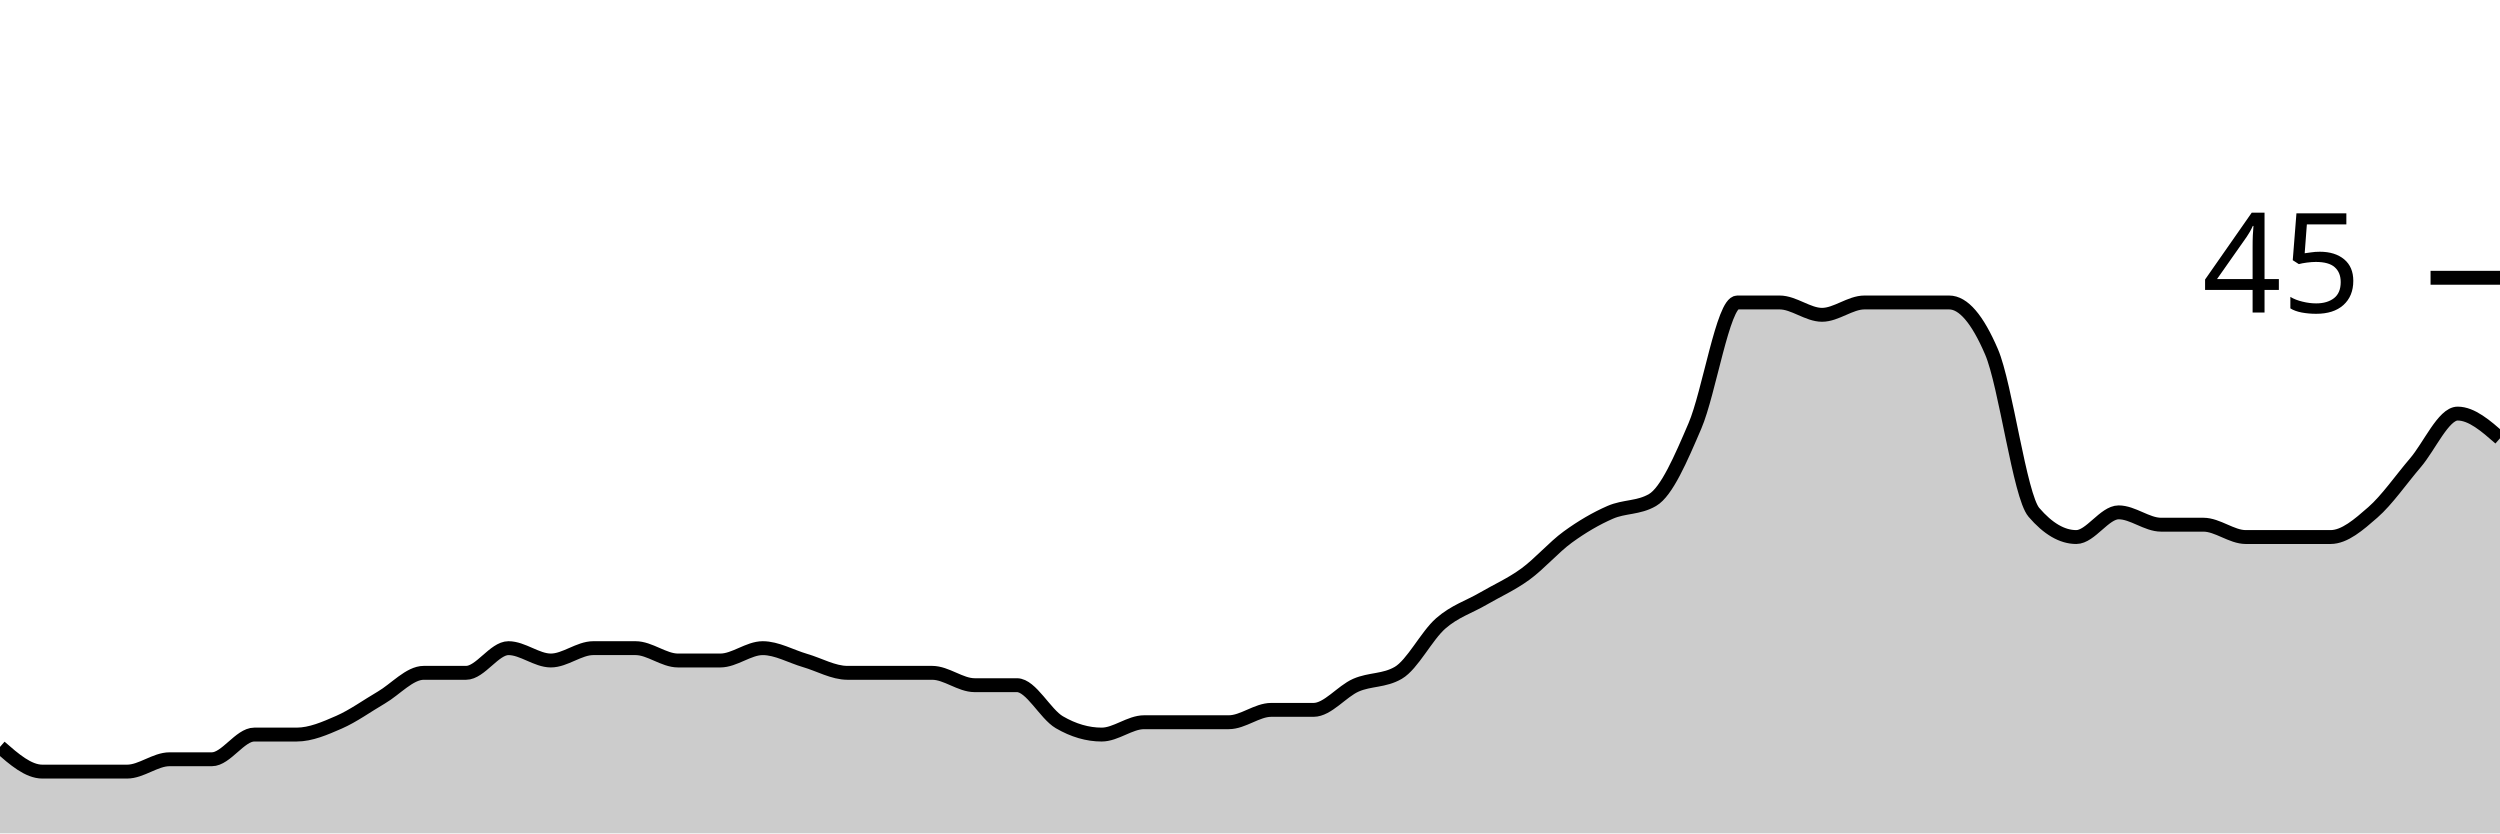
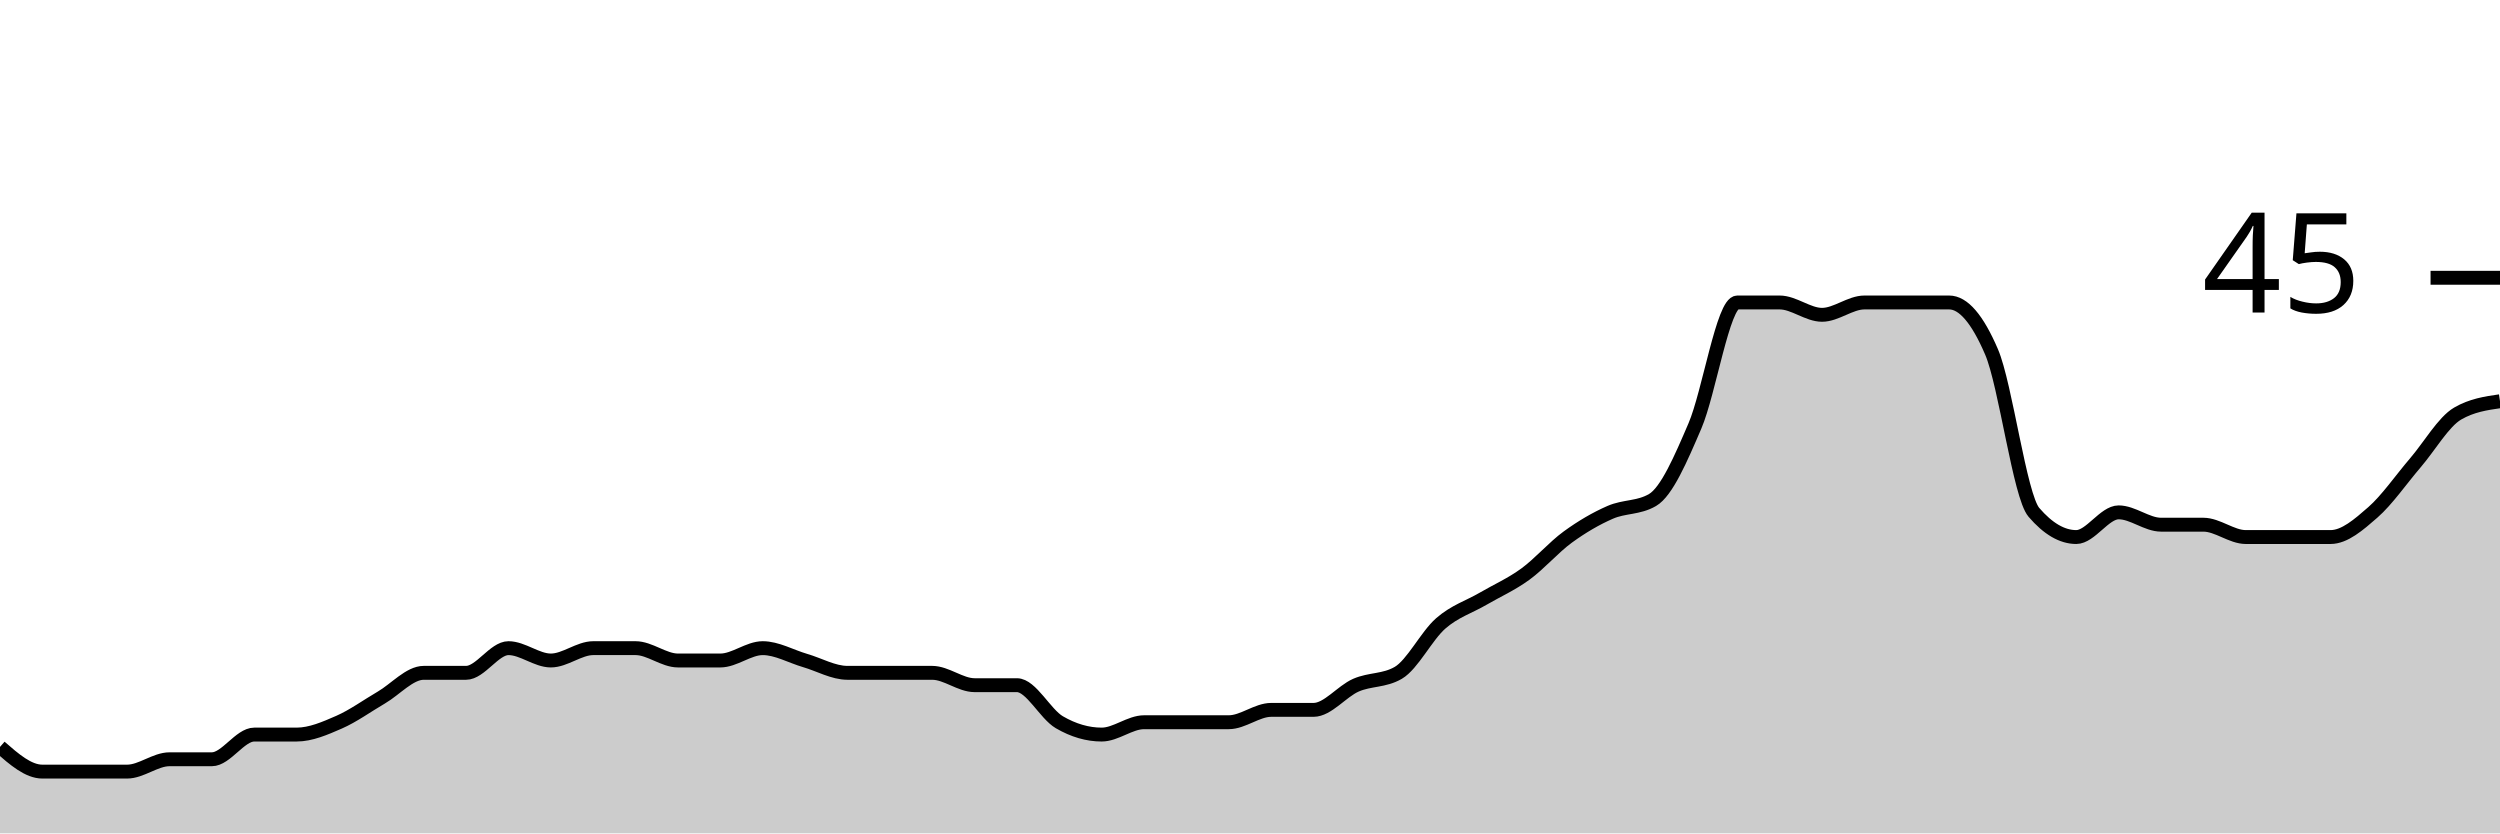
<svg xmlns="http://www.w3.org/2000/svg" viewBox="0 0 180 60">
  <g transform="translate(0,20)">
-     <path class="area" fill="rgba(0, 0, 0, 0.2)" d="M0,33.778C1.017,34.667,2.034,35.556,3.051,35.556C4.068,35.556,5.085,35.556,6.102,35.556C7.119,35.556,8.136,35.556,9.153,35.556C10.169,35.556,11.186,34.667,12.203,34.667C13.22,34.667,14.237,34.667,15.254,34.667C16.271,34.667,17.288,32.889,18.305,32.889C19.322,32.889,20.339,32.889,21.356,32.889C22.373,32.889,23.39,32.444,24.407,32C25.424,31.556,26.441,30.815,27.458,30.222C28.475,29.63,29.492,28.444,30.508,28.444C31.525,28.444,32.542,28.444,33.559,28.444C34.576,28.444,35.593,26.667,36.61,26.667C37.627,26.667,38.644,27.556,39.661,27.556C40.678,27.556,41.695,26.667,42.712,26.667C43.729,26.667,44.746,26.667,45.763,26.667C46.78,26.667,47.797,27.556,48.814,27.556C49.831,27.556,50.847,27.556,51.864,27.556C52.881,27.556,53.898,26.667,54.915,26.667C55.932,26.667,56.949,27.259,57.966,27.556C58.983,27.852,60,28.444,61.017,28.444C62.034,28.444,63.051,28.444,64.068,28.444C65.085,28.444,66.102,28.444,67.119,28.444C68.136,28.444,69.153,29.333,70.169,29.333C71.186,29.333,72.203,29.333,73.22,29.333C74.237,29.333,75.254,31.407,76.271,32C77.288,32.593,78.305,32.889,79.322,32.889C80.339,32.889,81.356,32,82.373,32C83.39,32,84.407,32,85.424,32C86.441,32,87.458,32,88.475,32C89.492,32,90.508,31.111,91.525,31.111C92.542,31.111,93.559,31.111,94.576,31.111C95.593,31.111,96.61,29.778,97.627,29.333C98.644,28.889,99.661,29.037,100.678,28.444C101.695,27.852,102.712,25.778,103.729,24.889C104.746,24,105.763,23.704,106.78,23.111C107.797,22.519,108.814,22.074,109.831,21.333C110.847,20.593,111.864,19.407,112.881,18.667C113.898,17.926,114.915,17.333,115.932,16.889C116.949,16.444,117.966,16.593,118.983,16C120,15.407,121.017,13.037,122.034,10.667C123.051,8.296,124.068,1.778,125.085,1.778C126.102,1.778,127.119,1.778,128.136,1.778C129.153,1.778,130.169,2.667,131.186,2.667C132.203,2.667,133.22,1.778,134.237,1.778C135.254,1.778,136.271,1.778,137.288,1.778C138.305,1.778,139.322,1.778,140.339,1.778C141.356,1.778,142.373,2.963,143.39,5.333C144.407,7.704,145.424,15.704,146.441,16.889C147.458,18.074,148.475,18.667,149.492,18.667C150.508,18.667,151.525,16.889,152.542,16.889C153.559,16.889,154.576,17.778,155.593,17.778C156.61,17.778,157.627,17.778,158.644,17.778C159.661,17.778,160.678,18.667,161.695,18.667C162.712,18.667,163.729,18.667,164.746,18.667C165.763,18.667,166.78,18.667,167.797,18.667C168.814,18.667,169.831,17.778,170.847,16.889C171.864,16,172.881,14.519,173.898,13.333C174.915,12.148,175.932,9.778,176.949,9.778C177.966,9.778,178.983,10.667,180,11.556L180,40C178.983,40,177.966,40,176.949,40C175.932,40,174.915,40,173.898,40C172.881,40,171.864,40,170.847,40C169.831,40,168.814,40,167.797,40C166.78,40,165.763,40,164.746,40C163.729,40,162.712,40,161.695,40C160.678,40,159.661,40,158.644,40C157.627,40,156.61,40,155.593,40C154.576,40,153.559,40,152.542,40C151.525,40,150.508,40,149.492,40C148.475,40,147.458,40,146.441,40C145.424,40,144.407,40,143.39,40C142.373,40,141.356,40,140.339,40C139.322,40,138.305,40,137.288,40C136.271,40,135.254,40,134.237,40C133.22,40,132.203,40,131.186,40C130.169,40,129.153,40,128.136,40C127.119,40,126.102,40,125.085,40C124.068,40,123.051,40,122.034,40C121.017,40,120,40,118.983,40C117.966,40,116.949,40,115.932,40C114.915,40,113.898,40,112.881,40C111.864,40,110.847,40,109.831,40C108.814,40,107.797,40,106.78,40C105.763,40,104.746,40,103.729,40C102.712,40,101.695,40,100.678,40C99.661,40,98.644,40,97.627,40C96.61,40,95.593,40,94.576,40C93.559,40,92.542,40,91.525,40C90.508,40,89.492,40,88.475,40C87.458,40,86.441,40,85.424,40C84.407,40,83.39,40,82.373,40C81.356,40,80.339,40,79.322,40C78.305,40,77.288,40,76.271,40C75.254,40,74.237,40,73.22,40C72.203,40,71.186,40,70.169,40C69.153,40,68.136,40,67.119,40C66.102,40,65.085,40,64.068,40C63.051,40,62.034,40,61.017,40C60,40,58.983,40,57.966,40C56.949,40,55.932,40,54.915,40C53.898,40,52.881,40,51.864,40C50.847,40,49.831,40,48.814,40C47.797,40,46.78,40,45.763,40C44.746,40,43.729,40,42.712,40C41.695,40,40.678,40,39.661,40C38.644,40,37.627,40,36.61,40C35.593,40,34.576,40,33.559,40C32.542,40,31.525,40,30.508,40C29.492,40,28.475,40,27.458,40C26.441,40,25.424,40,24.407,40C23.39,40,22.373,40,21.356,40C20.339,40,19.322,40,18.305,40C17.288,40,16.271,40,15.254,40C14.237,40,13.22,40,12.203,40C11.186,40,10.169,40,9.153,40C8.136,40,7.119,40,6.102,40C5.085,40,4.068,40,3.051,40C2.034,40,1.017,40,0,40Z" />
-     <path class="line" stroke="black" fill="none" d="M0,33.778C1.017,34.667,2.034,35.556,3.051,35.556C4.068,35.556,5.085,35.556,6.102,35.556C7.119,35.556,8.136,35.556,9.153,35.556C10.169,35.556,11.186,34.667,12.203,34.667C13.22,34.667,14.237,34.667,15.254,34.667C16.271,34.667,17.288,32.889,18.305,32.889C19.322,32.889,20.339,32.889,21.356,32.889C22.373,32.889,23.39,32.444,24.407,32C25.424,31.556,26.441,30.815,27.458,30.222C28.475,29.63,29.492,28.444,30.508,28.444C31.525,28.444,32.542,28.444,33.559,28.444C34.576,28.444,35.593,26.667,36.61,26.667C37.627,26.667,38.644,27.556,39.661,27.556C40.678,27.556,41.695,26.667,42.712,26.667C43.729,26.667,44.746,26.667,45.763,26.667C46.78,26.667,47.797,27.556,48.814,27.556C49.831,27.556,50.847,27.556,51.864,27.556C52.881,27.556,53.898,26.667,54.915,26.667C55.932,26.667,56.949,27.259,57.966,27.556C58.983,27.852,60,28.444,61.017,28.444C62.034,28.444,63.051,28.444,64.068,28.444C65.085,28.444,66.102,28.444,67.119,28.444C68.136,28.444,69.153,29.333,70.169,29.333C71.186,29.333,72.203,29.333,73.22,29.333C74.237,29.333,75.254,31.407,76.271,32C77.288,32.593,78.305,32.889,79.322,32.889C80.339,32.889,81.356,32,82.373,32C83.39,32,84.407,32,85.424,32C86.441,32,87.458,32,88.475,32C89.492,32,90.508,31.111,91.525,31.111C92.542,31.111,93.559,31.111,94.576,31.111C95.593,31.111,96.61,29.778,97.627,29.333C98.644,28.889,99.661,29.037,100.678,28.444C101.695,27.852,102.712,25.778,103.729,24.889C104.746,24,105.763,23.704,106.78,23.111C107.797,22.519,108.814,22.074,109.831,21.333C110.847,20.593,111.864,19.407,112.881,18.667C113.898,17.926,114.915,17.333,115.932,16.889C116.949,16.444,117.966,16.593,118.983,16C120,15.407,121.017,13.037,122.034,10.667C123.051,8.296,124.068,1.778,125.085,1.778C126.102,1.778,127.119,1.778,128.136,1.778C129.153,1.778,130.169,2.667,131.186,2.667C132.203,2.667,133.22,1.778,134.237,1.778C135.254,1.778,136.271,1.778,137.288,1.778C138.305,1.778,139.322,1.778,140.339,1.778C141.356,1.778,142.373,2.963,143.39,5.333C144.407,7.704,145.424,15.704,146.441,16.889C147.458,18.074,148.475,18.667,149.492,18.667C150.508,18.667,151.525,16.889,152.542,16.889C153.559,16.889,154.576,17.778,155.593,17.778C156.61,17.778,157.627,17.778,158.644,17.778C159.661,17.778,160.678,18.667,161.695,18.667C162.712,18.667,163.729,18.667,164.746,18.667C165.763,18.667,166.78,18.667,167.797,18.667C168.814,18.667,169.831,17.778,170.847,16.889C171.864,16,172.881,14.519,173.898,13.333C174.915,12.148,175.932,9.778,176.949,9.778C177.966,9.778,178.983,10.667,180,11.556" />
+     <path class="area" fill="rgba(0, 0, 0, 0.2)" d="M0,33.778C1.017,34.667,2.034,35.556,3.051,35.556C4.068,35.556,5.085,35.556,6.102,35.556C7.119,35.556,8.136,35.556,9.153,35.556C10.169,35.556,11.186,34.667,12.203,34.667C13.22,34.667,14.237,34.667,15.254,34.667C16.271,34.667,17.288,32.889,18.305,32.889C19.322,32.889,20.339,32.889,21.356,32.889C22.373,32.889,23.39,32.444,24.407,32C25.424,31.556,26.441,30.815,27.458,30.222C28.475,29.63,29.492,28.444,30.508,28.444C31.525,28.444,32.542,28.444,33.559,28.444C34.576,28.444,35.593,26.667,36.61,26.667C37.627,26.667,38.644,27.556,39.661,27.556C40.678,27.556,41.695,26.667,42.712,26.667C43.729,26.667,44.746,26.667,45.763,26.667C46.78,26.667,47.797,27.556,48.814,27.556C49.831,27.556,50.847,27.556,51.864,27.556C52.881,27.556,53.898,26.667,54.915,26.667C55.932,26.667,56.949,27.259,57.966,27.556C58.983,27.852,60,28.444,61.017,28.444C62.034,28.444,63.051,28.444,64.068,28.444C65.085,28.444,66.102,28.444,67.119,28.444C68.136,28.444,69.153,29.333,70.169,29.333C71.186,29.333,72.203,29.333,73.22,29.333C74.237,29.333,75.254,31.407,76.271,32C77.288,32.593,78.305,32.889,79.322,32.889C80.339,32.889,81.356,32,82.373,32C83.39,32,84.407,32,85.424,32C86.441,32,87.458,32,88.475,32C89.492,32,90.508,31.111,91.525,31.111C92.542,31.111,93.559,31.111,94.576,31.111C95.593,31.111,96.61,29.778,97.627,29.333C98.644,28.889,99.661,29.037,100.678,28.444C101.695,27.852,102.712,25.778,103.729,24.889C104.746,24,105.763,23.704,106.78,23.111C107.797,22.519,108.814,22.074,109.831,21.333C110.847,20.593,111.864,19.407,112.881,18.667C113.898,17.926,114.915,17.333,115.932,16.889C116.949,16.444,117.966,16.593,118.983,16C120,15.407,121.017,13.037,122.034,10.667C123.051,8.296,124.068,1.778,125.085,1.778C126.102,1.778,127.119,1.778,128.136,1.778C129.153,1.778,130.169,2.667,131.186,2.667C132.203,2.667,133.22,1.778,134.237,1.778C135.254,1.778,136.271,1.778,137.288,1.778C138.305,1.778,139.322,1.778,140.339,1.778C141.356,1.778,142.373,2.963,143.39,5.333C144.407,7.704,145.424,15.704,146.441,16.889C147.458,18.074,148.475,18.667,149.492,18.667C150.508,18.667,151.525,16.889,152.542,16.889C153.559,16.889,154.576,17.778,155.593,17.778C156.61,17.778,157.627,17.778,158.644,17.778C159.661,17.778,160.678,18.667,161.695,18.667C162.712,18.667,163.729,18.667,164.746,18.667C165.763,18.667,166.78,18.667,167.797,18.667C168.814,18.667,169.831,17.778,170.847,16.889C171.864,16,172.881,14.519,173.898,13.333C174.915,12.148,175.932,10.37,176.949,9.778C177.966,9.185,178.983,9.037,180,8.889L180,40C178.983,40,177.966,40,176.949,40C175.932,40,174.915,40,173.898,40C172.881,40,171.864,40,170.847,40C169.831,40,168.814,40,167.797,40C166.78,40,165.763,40,164.746,40C163.729,40,162.712,40,161.695,40C160.678,40,159.661,40,158.644,40C157.627,40,156.61,40,155.593,40C154.576,40,153.559,40,152.542,40C151.525,40,150.508,40,149.492,40C148.475,40,147.458,40,146.441,40C145.424,40,144.407,40,143.39,40C142.373,40,141.356,40,140.339,40C139.322,40,138.305,40,137.288,40C136.271,40,135.254,40,134.237,40C133.22,40,132.203,40,131.186,40C130.169,40,129.153,40,128.136,40C127.119,40,126.102,40,125.085,40C124.068,40,123.051,40,122.034,40C121.017,40,120,40,118.983,40C117.966,40,116.949,40,115.932,40C114.915,40,113.898,40,112.881,40C111.864,40,110.847,40,109.831,40C108.814,40,107.797,40,106.78,40C105.763,40,104.746,40,103.729,40C102.712,40,101.695,40,100.678,40C99.661,40,98.644,40,97.627,40C96.61,40,95.593,40,94.576,40C93.559,40,92.542,40,91.525,40C90.508,40,89.492,40,88.475,40C87.458,40,86.441,40,85.424,40C84.407,40,83.39,40,82.373,40C81.356,40,80.339,40,79.322,40C78.305,40,77.288,40,76.271,40C75.254,40,74.237,40,73.22,40C72.203,40,71.186,40,70.169,40C69.153,40,68.136,40,67.119,40C66.102,40,65.085,40,64.068,40C63.051,40,62.034,40,61.017,40C60,40,58.983,40,57.966,40C56.949,40,55.932,40,54.915,40C53.898,40,52.881,40,51.864,40C50.847,40,49.831,40,48.814,40C47.797,40,46.78,40,45.763,40C44.746,40,43.729,40,42.712,40C41.695,40,40.678,40,39.661,40C38.644,40,37.627,40,36.61,40C35.593,40,34.576,40,33.559,40C32.542,40,31.525,40,30.508,40C29.492,40,28.475,40,27.458,40C26.441,40,25.424,40,24.407,40C23.39,40,22.373,40,21.356,40C20.339,40,19.322,40,18.305,40C17.288,40,16.271,40,15.254,40C14.237,40,13.22,40,12.203,40C11.186,40,10.169,40,9.153,40C8.136,40,7.119,40,6.102,40C5.085,40,4.068,40,3.051,40C2.034,40,1.017,40,0,40Z" />
+     <path class="line" stroke="black" fill="none" d="M0,33.778C1.017,34.667,2.034,35.556,3.051,35.556C4.068,35.556,5.085,35.556,6.102,35.556C7.119,35.556,8.136,35.556,9.153,35.556C10.169,35.556,11.186,34.667,12.203,34.667C13.22,34.667,14.237,34.667,15.254,34.667C16.271,34.667,17.288,32.889,18.305,32.889C19.322,32.889,20.339,32.889,21.356,32.889C22.373,32.889,23.39,32.444,24.407,32C25.424,31.556,26.441,30.815,27.458,30.222C28.475,29.63,29.492,28.444,30.508,28.444C31.525,28.444,32.542,28.444,33.559,28.444C34.576,28.444,35.593,26.667,36.61,26.667C37.627,26.667,38.644,27.556,39.661,27.556C40.678,27.556,41.695,26.667,42.712,26.667C43.729,26.667,44.746,26.667,45.763,26.667C46.78,26.667,47.797,27.556,48.814,27.556C49.831,27.556,50.847,27.556,51.864,27.556C52.881,27.556,53.898,26.667,54.915,26.667C55.932,26.667,56.949,27.259,57.966,27.556C58.983,27.852,60,28.444,61.017,28.444C62.034,28.444,63.051,28.444,64.068,28.444C65.085,28.444,66.102,28.444,67.119,28.444C68.136,28.444,69.153,29.333,70.169,29.333C71.186,29.333,72.203,29.333,73.22,29.333C74.237,29.333,75.254,31.407,76.271,32C77.288,32.593,78.305,32.889,79.322,32.889C80.339,32.889,81.356,32,82.373,32C83.39,32,84.407,32,85.424,32C86.441,32,87.458,32,88.475,32C89.492,32,90.508,31.111,91.525,31.111C92.542,31.111,93.559,31.111,94.576,31.111C95.593,31.111,96.61,29.778,97.627,29.333C98.644,28.889,99.661,29.037,100.678,28.444C101.695,27.852,102.712,25.778,103.729,24.889C104.746,24,105.763,23.704,106.78,23.111C107.797,22.519,108.814,22.074,109.831,21.333C110.847,20.593,111.864,19.407,112.881,18.667C113.898,17.926,114.915,17.333,115.932,16.889C116.949,16.444,117.966,16.593,118.983,16C120,15.407,121.017,13.037,122.034,10.667C123.051,8.296,124.068,1.778,125.085,1.778C126.102,1.778,127.119,1.778,128.136,1.778C129.153,1.778,130.169,2.667,131.186,2.667C132.203,2.667,133.22,1.778,134.237,1.778C135.254,1.778,136.271,1.778,137.288,1.778C138.305,1.778,139.322,1.778,140.339,1.778C141.356,1.778,142.373,2.963,143.39,5.333C144.407,7.704,145.424,15.704,146.441,16.889C147.458,18.074,148.475,18.667,149.492,18.667C150.508,18.667,151.525,16.889,152.542,16.889C153.559,16.889,154.576,17.778,155.593,17.778C156.61,17.778,157.627,17.778,158.644,17.778C159.661,17.778,160.678,18.667,161.695,18.667C162.712,18.667,163.729,18.667,164.746,18.667C165.763,18.667,166.78,18.667,167.797,18.667C168.814,18.667,169.831,17.778,170.847,16.889C171.864,16,172.881,14.519,173.898,13.333C174.915,12.148,175.932,10.37,176.949,9.778C177.966,9.185,178.983,9.037,180,8.889" />
    <path class="axis-ceiling" stroke-width="1" stroke="black" fill="none" d="M175,0L180,0" />
    <text class="axis-ceiling-label" font-family="sans-serif" text-anchor="end" font-size="10px" x="170" y="2.5">45</text>
  </g>
</svg>
